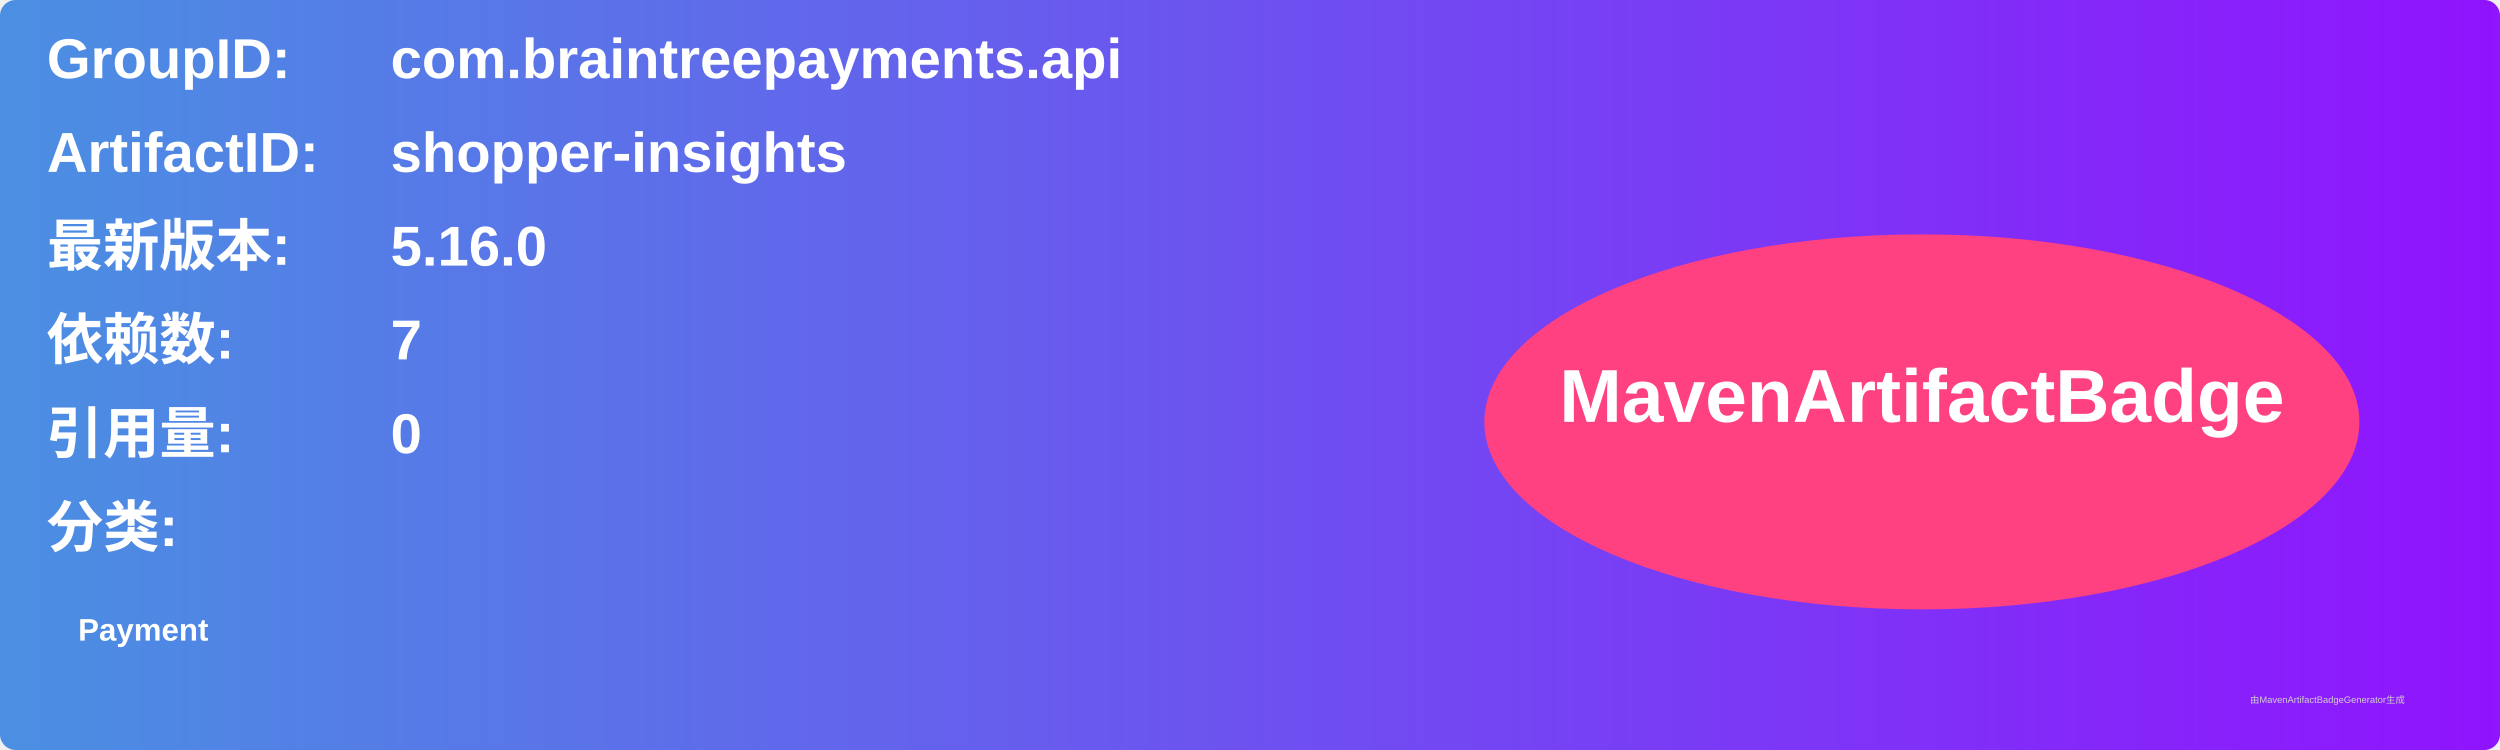
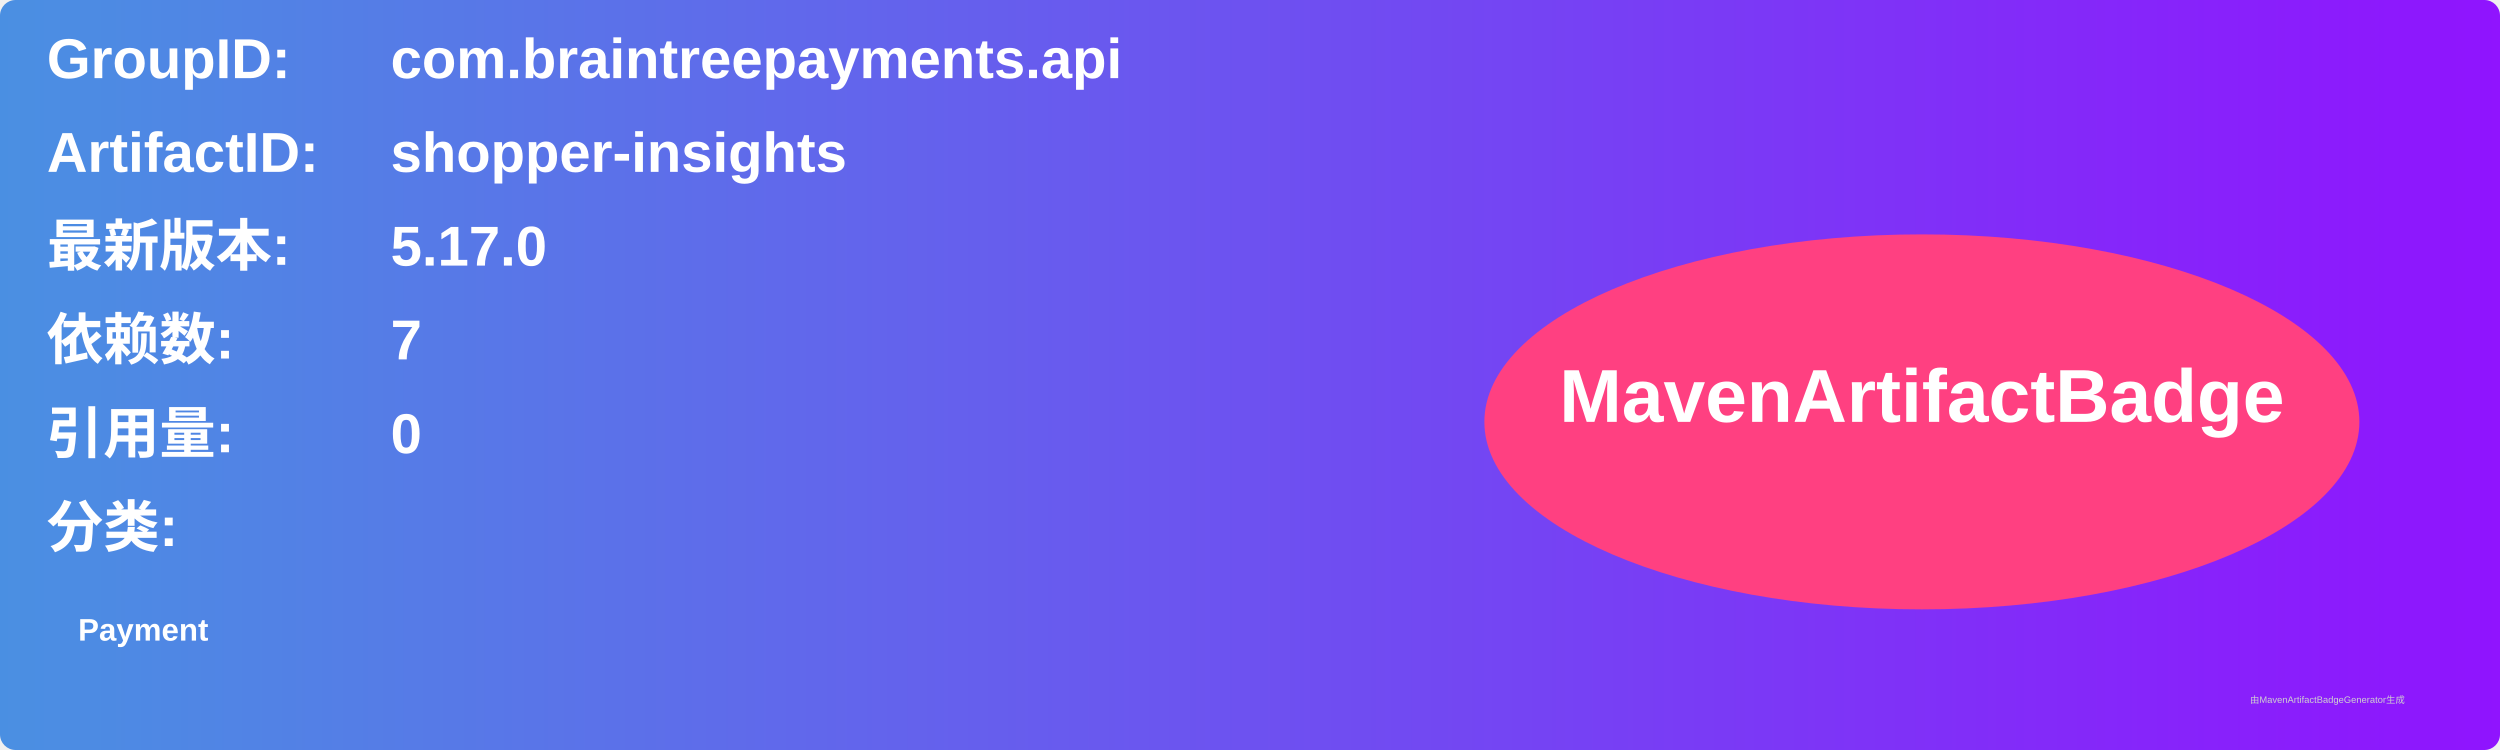
<svg xmlns="http://www.w3.org/2000/svg" width="800" height="240" viewBox="0 0 800 240">
  <linearGradient id="grad" x1="0%" y1="0%" x2="100%" y2="0%">
    <stop offset="0%" stop-color="#4a90e2" />
    <stop offset="100%" stop-color="#9013fe" />
  </linearGradient>
  <rect width="100%" height="100%" rx="5" ry="5" fill="url(#grad)" />
  <g transform="translate(15, 15)">
    <text x="0" y="10" font-family="Arial" font-size="18" fill="white" font-weight="bold" width="260">GroupID:</text>
    <text x="110" y="10" font-family="Arial" font-size="18" fill="white" font-weight="bold" width="460">com.braintreepayments.api</text>
    <text x="0" y="40" font-family="Arial" font-size="18" fill="white" font-weight="bold" width="260">ArtifactID:</text>
    <text x="110" y="40" font-family="Arial" font-size="18" fill="white" font-weight="bold" width="460">shopper-insights</text>
    <text x="0" y="70" font-family="Arial" font-size="18" fill="white" font-weight="bold">最新版本:</text>
    <text x="110" y="70" font-family="Arial" font-size="18" fill="white" font-weight="bold">
-       <tspan font-weight="bold">5.16.0</tspan>
+       <tspan font-weight="bold">5.17.0</tspan>
    </text>
    <text x="0" y="100" font-family="Arial" font-size="18" fill="white" font-weight="bold">依赖数: </text>
    <text x="110" y="100" font-family="Arial" font-size="18" fill="white">
      <tspan font-weight="bold">7</tspan>
    </text>
    <text x="0" y="130" font-family="Arial" font-size="18" fill="white" font-weight="bold">引用量: </text>
    <text x="110" y="130" font-family="Arial" font-size="18" fill="white">
      <tspan font-weight="bold">0</tspan>
    </text>
    <text x="0" y="160" font-family="Arial" font-size="18" fill="white" font-weight="bold">分类:</text>
    <text x="10" y="190" font-family="Arial" font-size="10" fill="white">
      <tspan font-weight="bold">Payment</tspan>
    </text>
    <ellipse cx="600" cy="120" rx="140" ry="60" fill="#ff4081" />
    <text x="600" y="120" text-anchor="middle" font-family="Arial" font-size="24" fill="white" font-weight="bold">MavenArtifactBadge</text>
  </g>
  <text x="720" y="225" font-family="Arial" font-size="3" fill="#d0d0d0">由MavenArtifactBadgeGenerator生成</text>
</svg>
